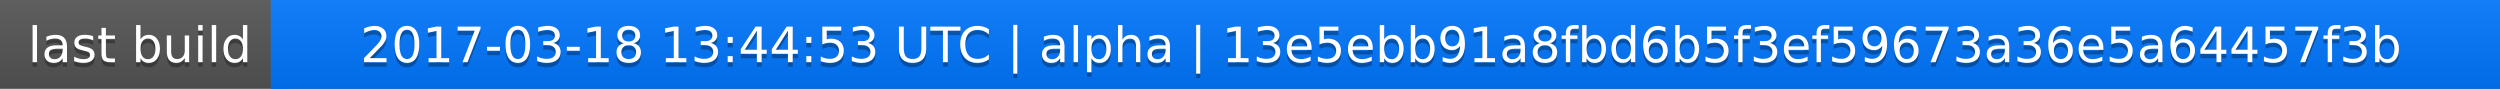
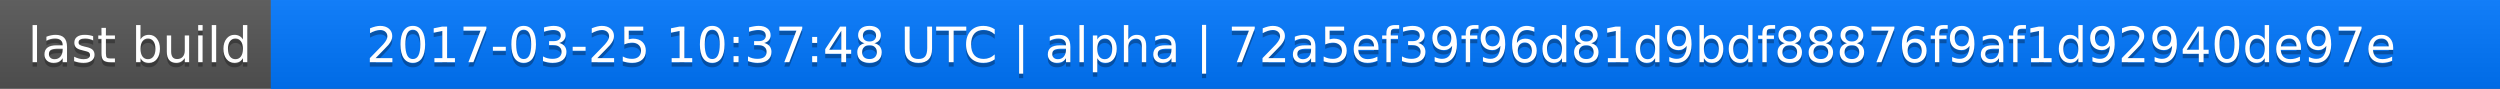
<svg xmlns="http://www.w3.org/2000/svg" width="563" height="20">
  <linearGradient id="a" x2="0" y2="100%">
    <stop offset="0" stop-color="#bbb" stop-opacity=".1" />
    <stop offset="1" stop-opacity=".1" />
  </linearGradient>
  <rect rx="0" width="563" height="20" fill="#555" />
  <rect rx="0" x="61" width="502" height="20" fill="#07f" />
  <path fill="#07f" d="M61 0h4v20h-4z" />
  <rect rx="0" width="563" height="20" fill="url(#a)" />
  <g fill="#fff" text-anchor="middle" font-family="DejaVu Sans,Verdana,Geneva,sans-serif" font-size="11">
    <text x="31.5" y="15" fill="#010101" fill-opacity=".3">last build</text>
    <text x="31.5" y="14">last build</text>
-     <text x="311" y="15" fill="#010101" fill-opacity=".3">2017-03-18 13:44:53 UTC | alpha | 13e5ebb91a8fbd6b5f3ef59673a36e5a64457f3b</text>
-     <text x="311" y="14">2017-03-18 13:44:53 UTC | alpha | 13e5ebb91a8fbd6b5f3ef59673a36e5a64457f3b</text>
+     <text x="311" y="15" fill="#010101" fill-opacity=".3">2017-03-25 10:37:48 UTC | alpha | 72a5ef39f96d81d9bdf88876f9af1d92940de97e</text>
+     <text x="311" y="14">2017-03-25 10:37:48 UTC | alpha | 72a5ef39f96d81d9bdf88876f9af1d92940de97e</text>
  </g>
</svg>
